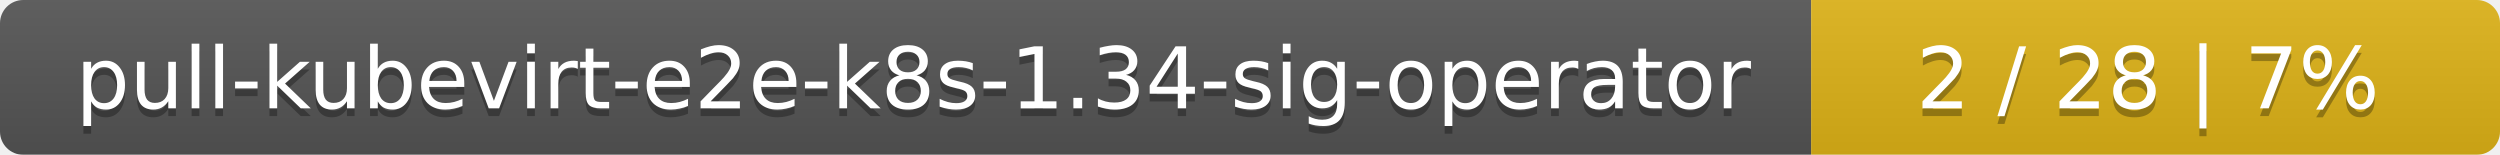
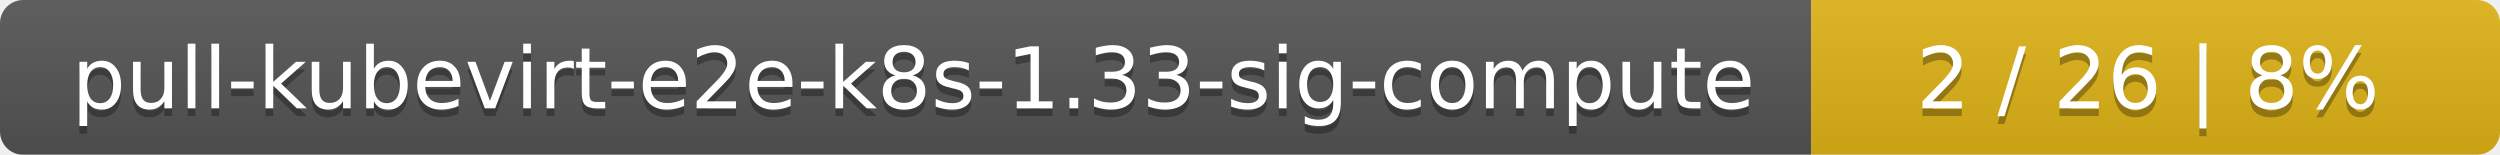
<svg xmlns="http://www.w3.org/2000/svg" width="323" height="20">
  <linearGradient id="smooth" x2="0" y2="100%">
    <stop offset="0" stop-color="#bbb" stop-opacity=".1" />
    <stop offset="1" stop-opacity=".1" />
  </linearGradient>
  <mask id="round">
    <rect width="323" height="20" rx="3" fill="#fff" />
  </mask>
  <g mask="url(#round)">
    <rect width="234" height="20" fill="#555" />
    <rect x="234" width="89" height="20" fill="#dfb317" />
    <rect width="323" height="20" fill="url(#smooth)" />
  </g>
  <g fill="#fff" text-anchor="middle" font-family="DejaVu Sans,Verdana,Geneva,sans-serif" font-size="11">
-     <text x="118" y="15" fill="#010101" fill-opacity=".3">pull-kubevirt-e2e-k8s-1.34-sig-operator</text>
-     <text x="118" y="14">pull-kubevirt-e2e-k8s-1.34-sig-operator</text>
-     <text x="277.5" y="15" fill="#010101" fill-opacity=".3">2 / 28    |    7%</text>
-     <text x="277.5" y="14">2 / 28    |    7%</text>
+     <text x="118" y="15" fill="#010101" fill-opacity=".3">pull-kubevirt-e2e-k8s-1.33-sig-compute</text>
+     <text x="118" y="14">pull-kubevirt-e2e-k8s-1.33-sig-compute</text>
+     <text x="277.5" y="15" fill="#010101" fill-opacity=".3">2 / 26    |    8%</text>
+     <text x="277.5" y="14">2 / 26    |    8%</text>
  </g>
</svg>
